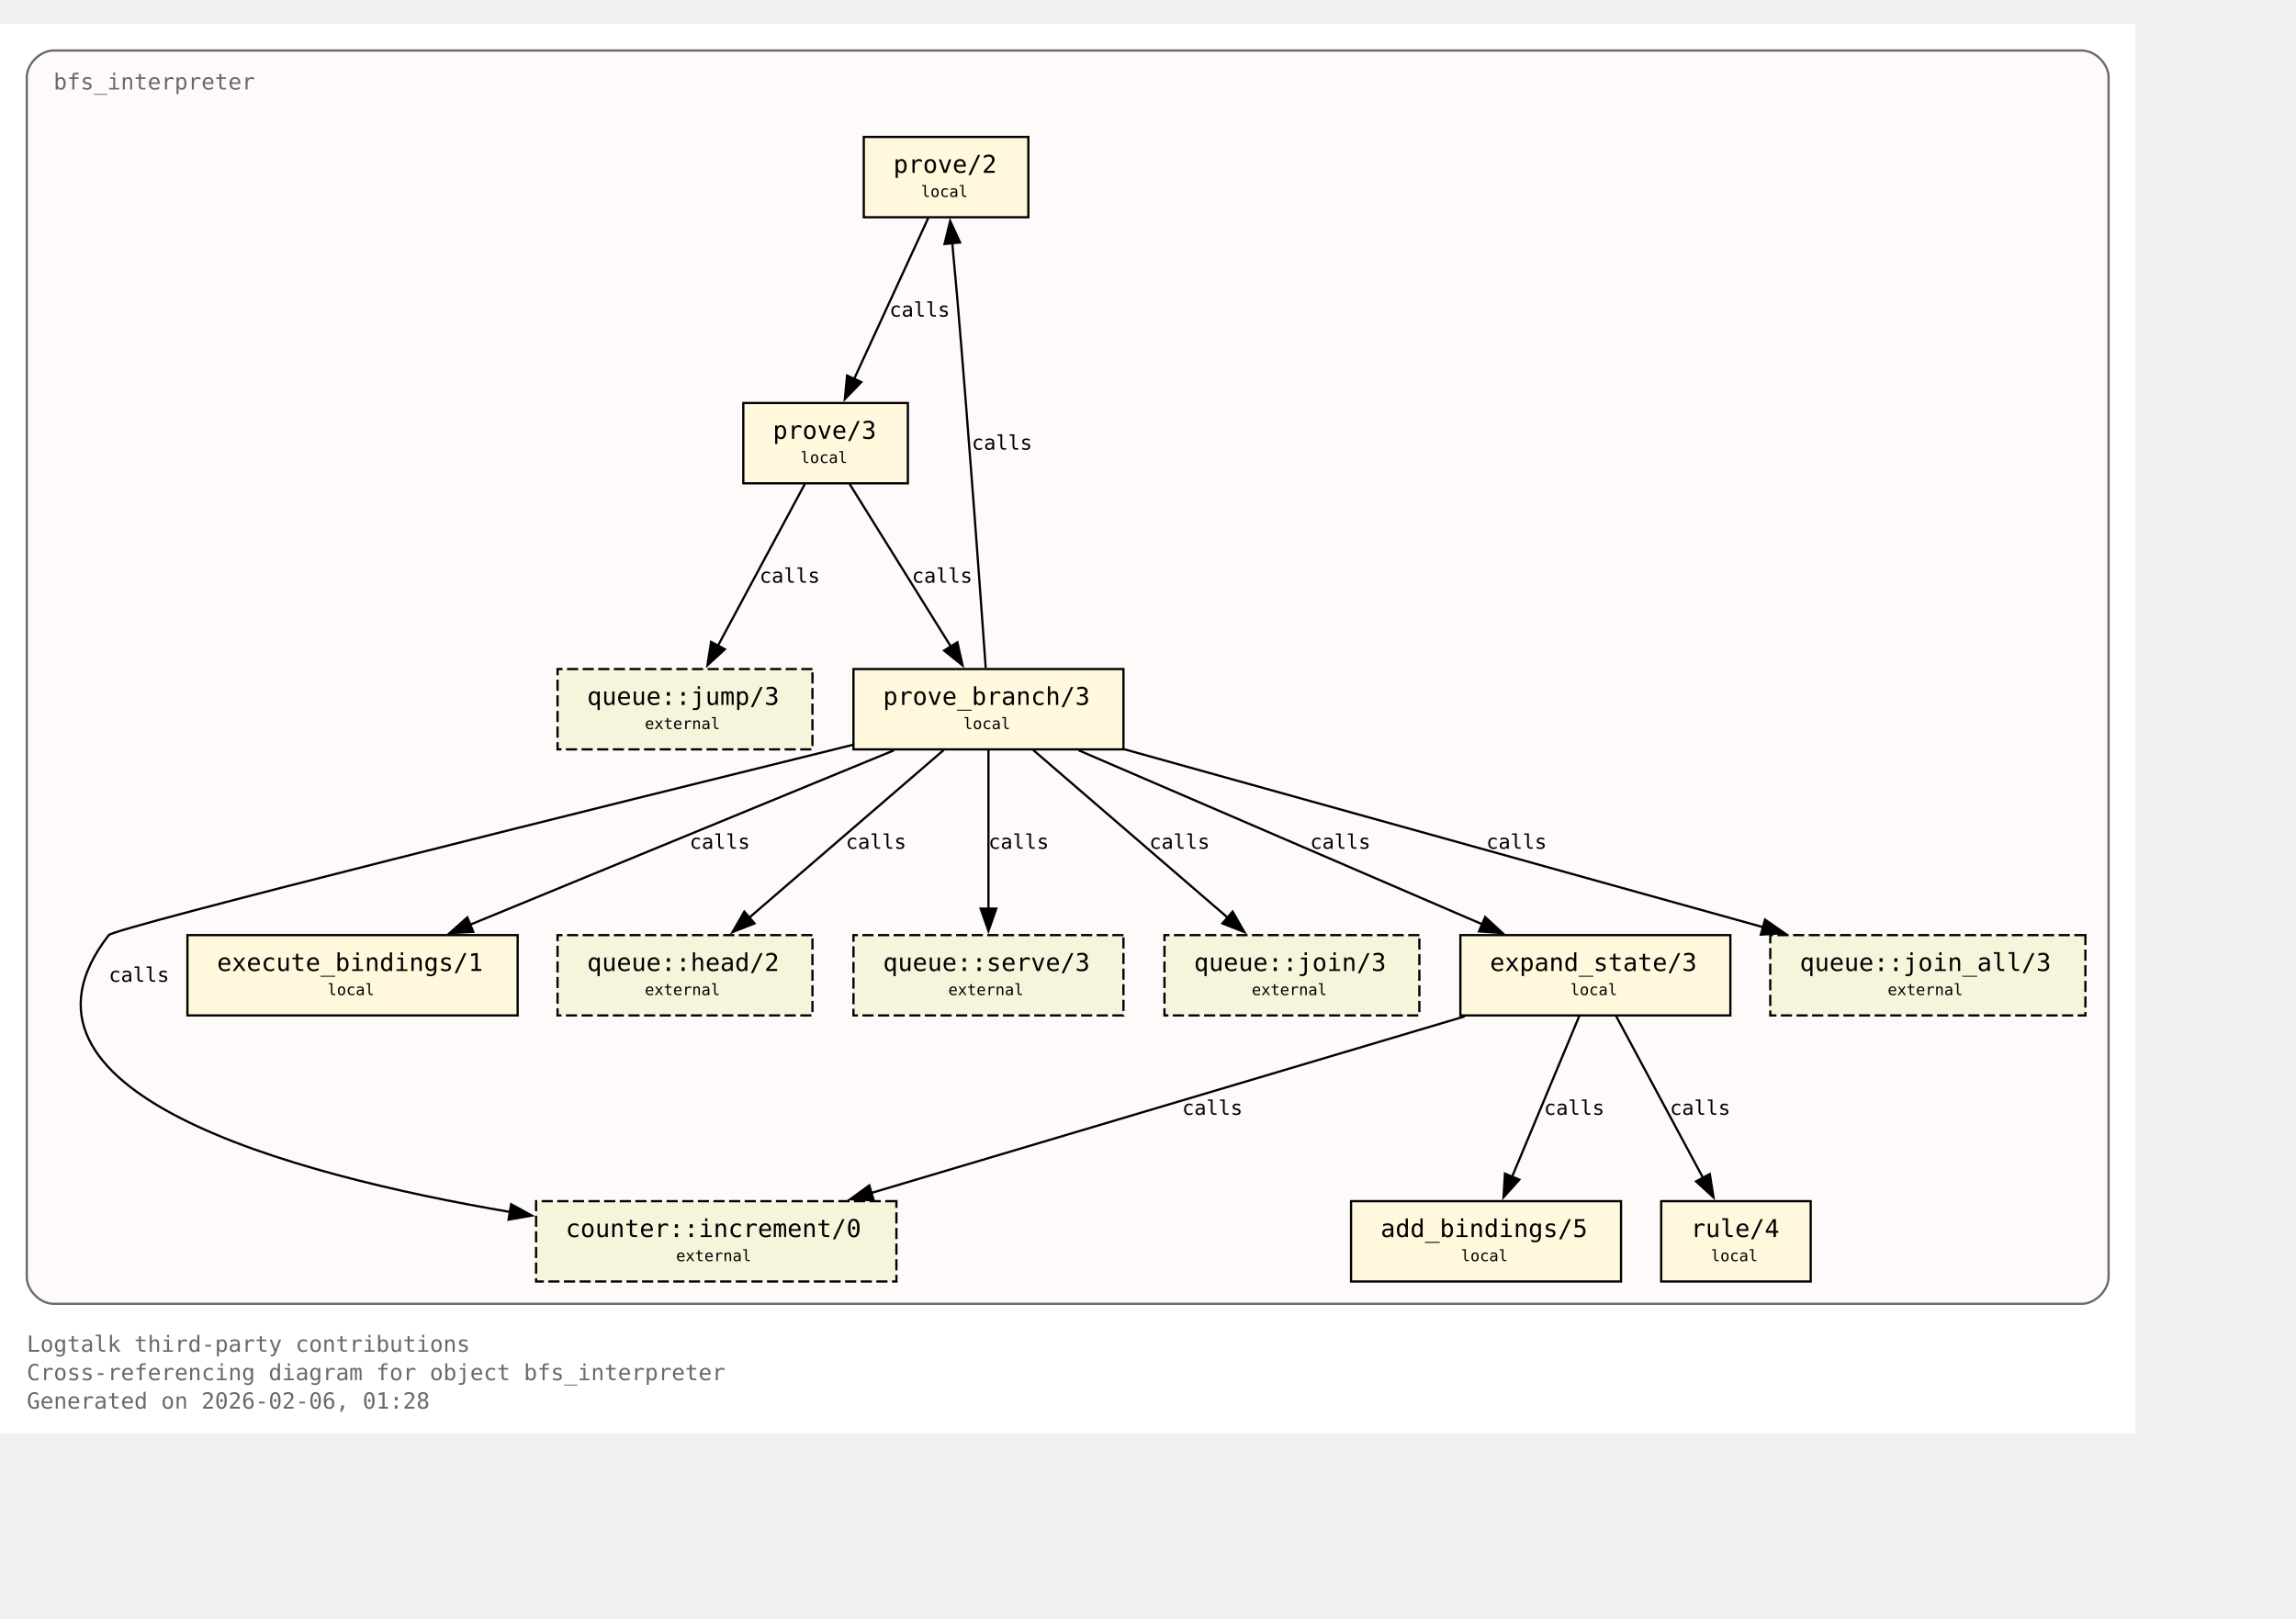
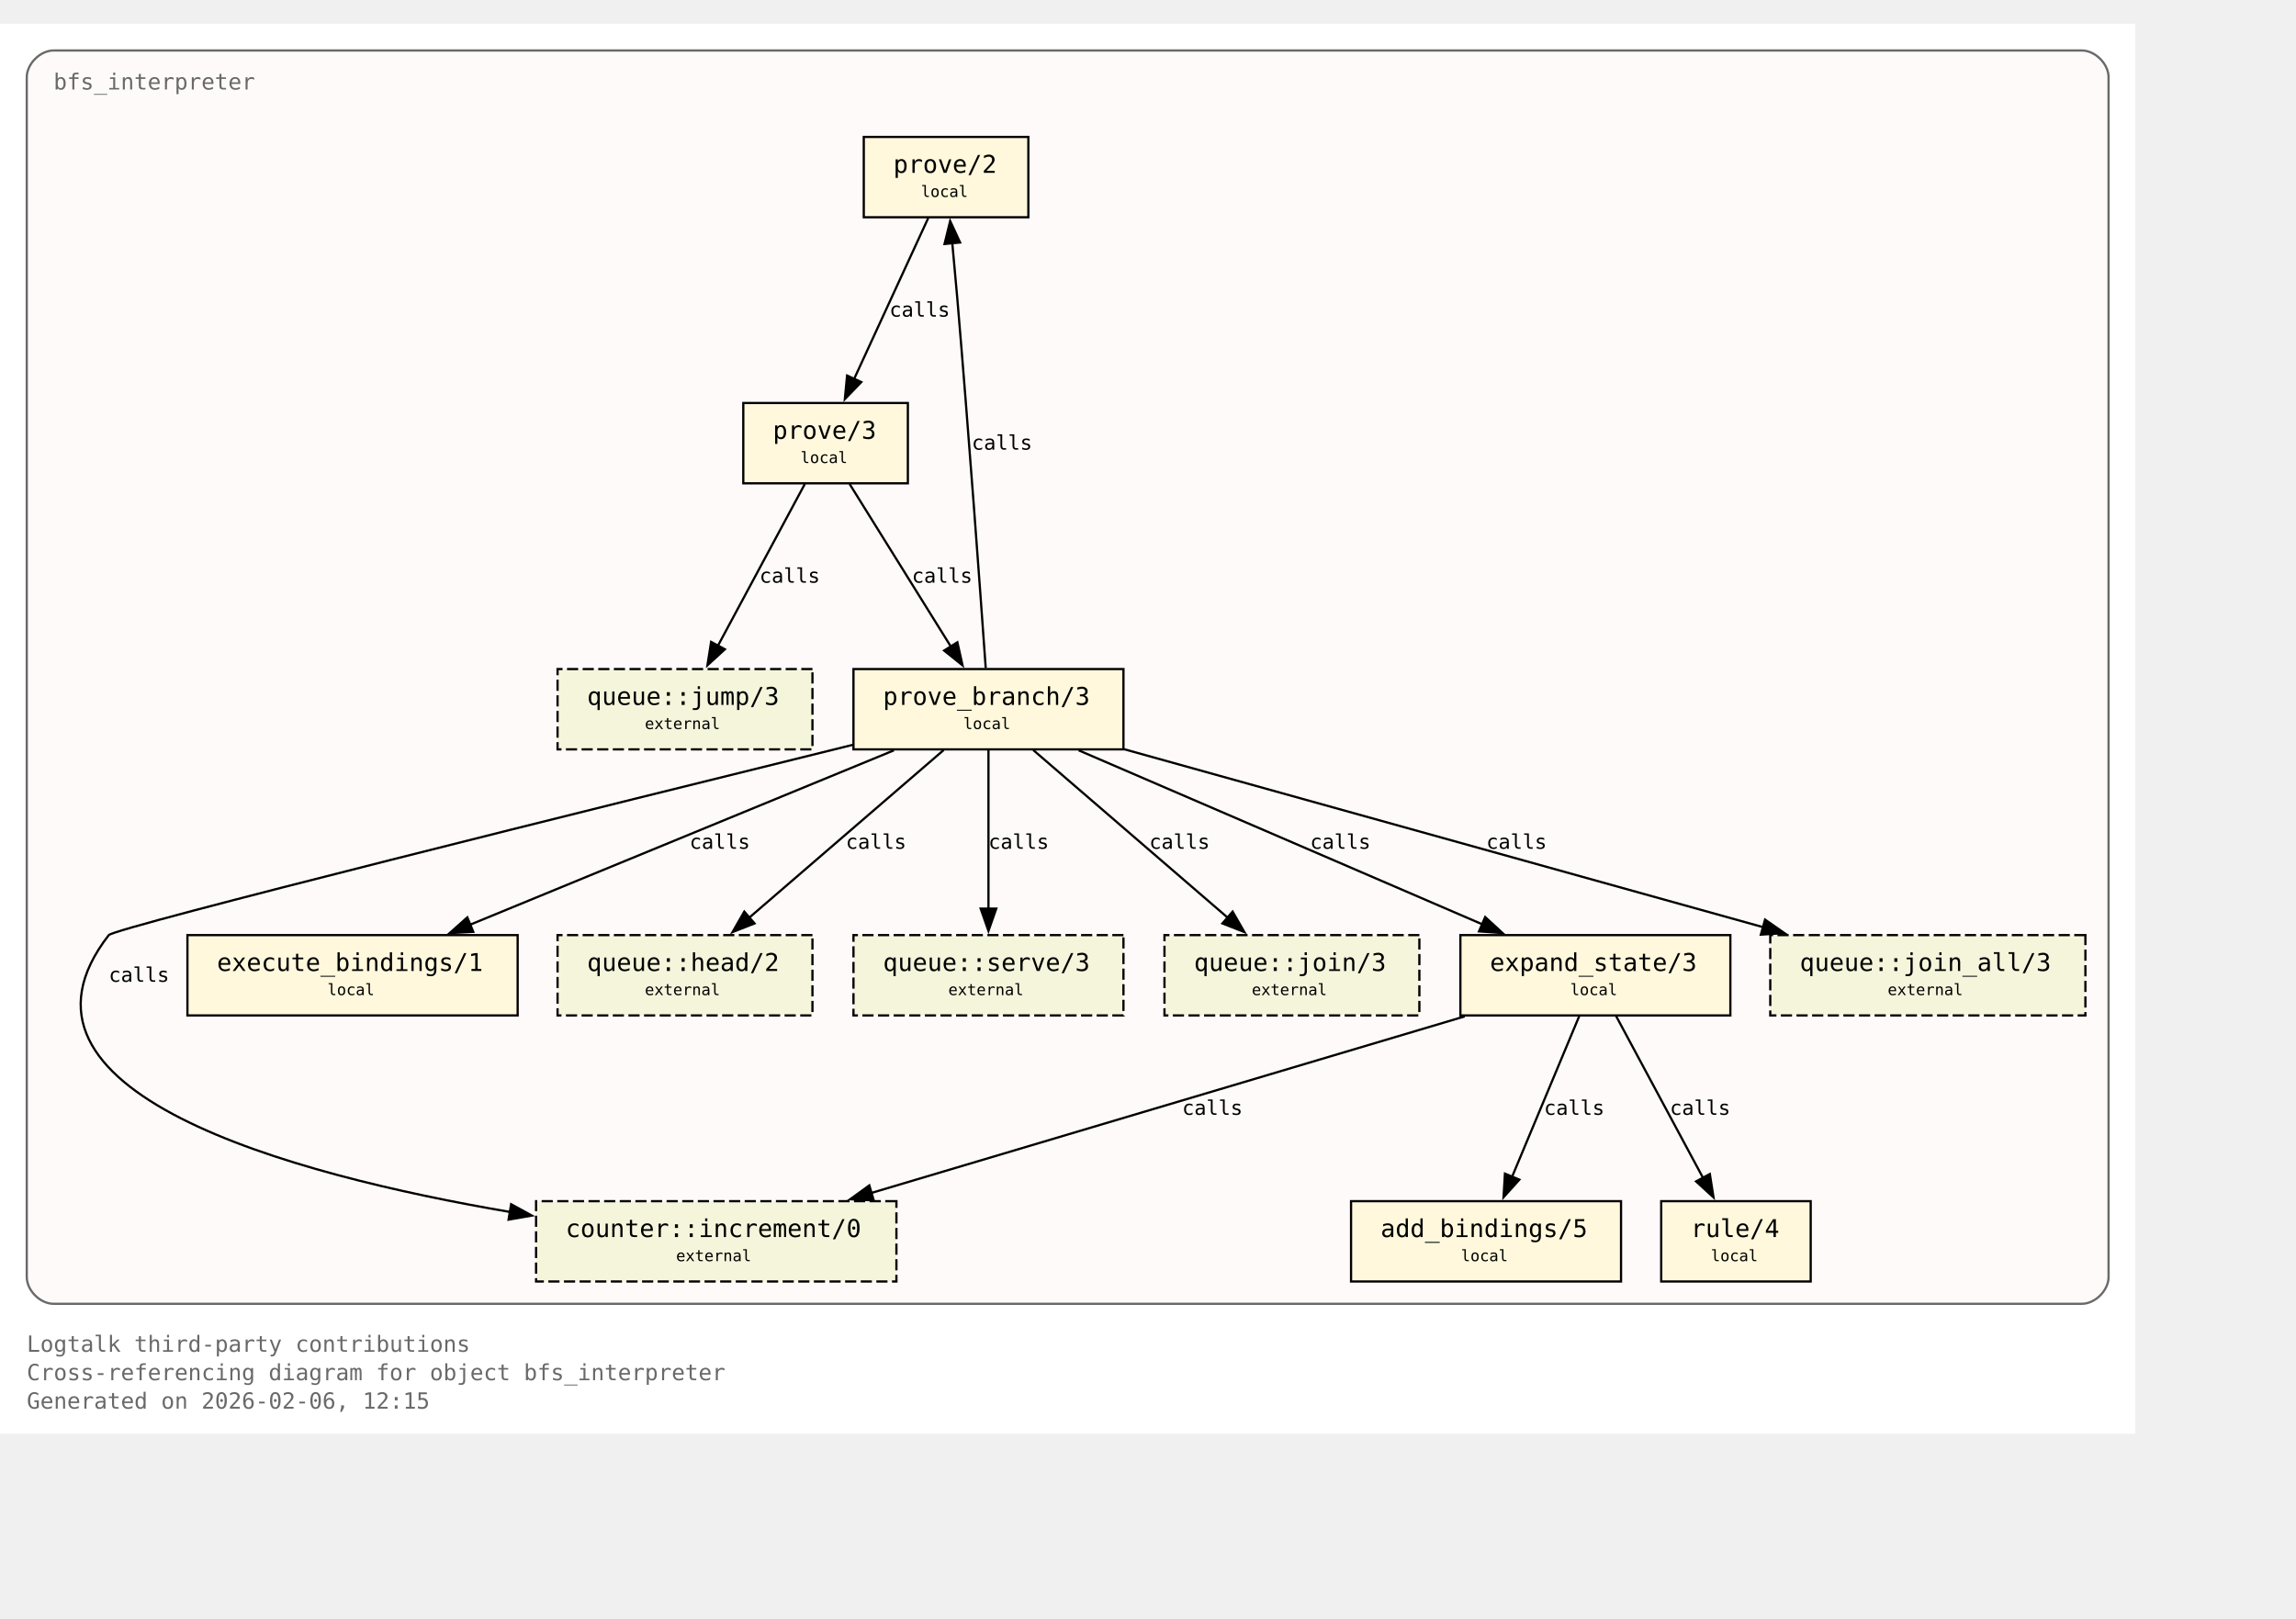
<svg xmlns="http://www.w3.org/2000/svg" xmlns:xlink="http://www.w3.org/1999/xlink" width="1101pt" height="776pt" viewBox="72.00 72.00 1029.00 704.00">
  <g id="graph0" class="graph" transform="scale(1 1) rotate(0) translate(76 700)">
    <polygon fill="white" stroke="none" points="-4,4 -4,-628 953,-628 953,4 -4,4" />
    <text xml:space="preserve" text-anchor="start" x="8" y="-32.75" font-family="Monospace" font-size="10.00" fill="dimgray">Logtalk third-party contributions</text>
    <text xml:space="preserve" text-anchor="start" x="8" y="-20" font-family="Monospace" font-size="10.00" fill="dimgray">Cross-referencing diagram for object bfs_interpreter</text>
-     <text xml:space="preserve" text-anchor="start" x="8" y="-7.25" font-family="Monospace" font-size="10.00" fill="dimgray">Generated on 2026-02-06, 01:28</text>
+     <text xml:space="preserve" text-anchor="start" x="8" y="-7.25" font-family="Monospace" font-size="10.00" fill="dimgray">Generated on 2026-02-06, 12:15</text>
    <g id="clust1" class="cluster">
      <g id="a_clust1">
        <a xlink:title="bfs_interpreter">
          <path fill="snow" stroke="dimgray" d="M20,-54.25C20,-54.25 929,-54.25 929,-54.25 935,-54.25 941,-60.25 941,-66.25 941,-66.25 941,-604 941,-604 941,-610 935,-616 929,-616 929,-616 20,-616 20,-616 14,-616 8,-610 8,-604 8,-604 8,-66.25 8,-66.25 8,-60.25 14,-54.25 20,-54.25" />
          <g id="a_clust1_0">
-             <a xlink:href="https://github.com/LogtalkDotOrg/logtalk3/tree/365e38aa825c7de28431a82a8eca52fa9ae690d1/contributions/verdi_neruda/bfs_interpreter.lgt#L35" xlink:title="https://github.com/LogtalkDotOrg/logtalk3/tree/365e38aa825c7de28431a82a8eca52fa9ae690d1/contributions/verdi_neruda/bfs_interpreter.lgt#L35">
+             <a xlink:href="https://github.com/LogtalkDotOrg/logtalk3/tree/99bf9b681daa58c94785b175224f414e1c8b0f04/contributions/verdi_neruda/bfs_interpreter.lgt#L35" xlink:title="https://github.com/LogtalkDotOrg/logtalk3/tree/99bf9b681daa58c94785b175224f414e1c8b0f04/contributions/verdi_neruda/bfs_interpreter.lgt#L35">
              <text xml:space="preserve" text-anchor="start" x="20" y="-598.5" font-family="Monospace" font-size="10.00" fill="dimgray">bfs_interpreter</text>
            </a>
          </g>
        </a>
      </g>
    </g>
    <g id="node1" class="node">
      <polygon fill="cornsilk" stroke="black" points="456.88,-577.25 383.12,-577.25 383.12,-541.25 456.88,-541.25 456.88,-577.25" />
      <text xml:space="preserve" text-anchor="start" x="391.12" y="-561.95" font-family="Monospace" font-size="9.00"> </text>
      <g id="a_node1_1">
-         <a xlink:href="https://github.com/LogtalkDotOrg/logtalk3/tree/365e38aa825c7de28431a82a8eca52fa9ae690d1/contributions/verdi_neruda/bfs_interpreter.lgt#L45" xlink:title="https://github.com/LogtalkDotOrg/logtalk3/tree/365e38aa825c7de28431a82a8eca52fa9ae690d1/contributions/verdi_neruda/bfs_interpreter.lgt#L45">
+         <a xlink:href="https://github.com/LogtalkDotOrg/logtalk3/tree/99bf9b681daa58c94785b175224f414e1c8b0f04/contributions/verdi_neruda/bfs_interpreter.lgt#L45" xlink:title="https://github.com/LogtalkDotOrg/logtalk3/tree/99bf9b681daa58c94785b175224f414e1c8b0f04/contributions/verdi_neruda/bfs_interpreter.lgt#L45">
          <text xml:space="preserve" text-anchor="start" x="396.38" y="-561.17" font-family="Monospace" font-size="11.00">prove/2</text>
        </a>
      </g>
      <text xml:space="preserve" text-anchor="start" x="443.62" y="-561.95" font-family="Monospace" font-size="9.00"> </text>
      <text xml:space="preserve" text-anchor="start" x="391.12" y="-549.58" font-family="Monospace" font-size="9.00"> </text>
      <text xml:space="preserve" text-anchor="start" x="408.75" y="-550.35" font-family="Monospace" font-size="7.00">local</text>
      <text xml:space="preserve" text-anchor="start" x="443.62" y="-549.58" font-family="Monospace" font-size="9.00"> </text>
    </g>
    <g id="node2" class="node">
      <polygon fill="cornsilk" stroke="black" points="402.88,-458 329.12,-458 329.12,-422 402.88,-422 402.88,-458" />
      <text xml:space="preserve" text-anchor="start" x="337.12" y="-442.7" font-family="Monospace" font-size="9.00"> </text>
      <g id="a_node2_2">
-         <a xlink:href="https://github.com/LogtalkDotOrg/logtalk3/tree/365e38aa825c7de28431a82a8eca52fa9ae690d1/contributions/verdi_neruda/bfs_interpreter.lgt#L48" xlink:title="https://github.com/LogtalkDotOrg/logtalk3/tree/365e38aa825c7de28431a82a8eca52fa9ae690d1/contributions/verdi_neruda/bfs_interpreter.lgt#L48">
+         <a xlink:href="https://github.com/LogtalkDotOrg/logtalk3/tree/99bf9b681daa58c94785b175224f414e1c8b0f04/contributions/verdi_neruda/bfs_interpreter.lgt#L48" xlink:title="https://github.com/LogtalkDotOrg/logtalk3/tree/99bf9b681daa58c94785b175224f414e1c8b0f04/contributions/verdi_neruda/bfs_interpreter.lgt#L48">
          <text xml:space="preserve" text-anchor="start" x="342.38" y="-441.93" font-family="Monospace" font-size="11.00">prove/3</text>
        </a>
      </g>
      <text xml:space="preserve" text-anchor="start" x="389.62" y="-442.7" font-family="Monospace" font-size="9.00"> </text>
      <text xml:space="preserve" text-anchor="start" x="337.12" y="-430.32" font-family="Monospace" font-size="9.00"> </text>
      <text xml:space="preserve" text-anchor="start" x="354.75" y="-431.1" font-family="Monospace" font-size="7.00">local</text>
      <text xml:space="preserve" text-anchor="start" x="389.62" y="-430.32" font-family="Monospace" font-size="9.00"> </text>
    </g>
    <g id="edge1" class="edge">
      <g id="a_edge1">
-         <a xlink:href="https://github.com/LogtalkDotOrg/logtalk3/tree/365e38aa825c7de28431a82a8eca52fa9ae690d1/contributions/verdi_neruda/bfs_interpreter.lgt#L45" xlink:title="calls">
+         <a xlink:href="https://github.com/LogtalkDotOrg/logtalk3/tree/99bf9b681daa58c94785b175224f414e1c8b0f04/contributions/verdi_neruda/bfs_interpreter.lgt#L45" xlink:title="calls">
          <path fill="none" stroke="black" d="M412.03,-540.95C403.26,-521.9 389.03,-491 378.71,-468.6" />
          <polygon fill="black" stroke="black" points="382,-467.37 374.63,-459.75 375.64,-470.29 382,-467.37" />
        </a>
      </g>
      <g id="a_edge1-label">
-         <a xlink:href="https://github.com/LogtalkDotOrg/logtalk3/tree/365e38aa825c7de28431a82a8eca52fa9ae690d1/contributions/verdi_neruda/bfs_interpreter.lgt#L45" xlink:title="https://github.com/LogtalkDotOrg/logtalk3/tree/365e38aa825c7de28431a82a8eca52fa9ae690d1/contributions/verdi_neruda/bfs_interpreter.lgt#L45">
+         <a xlink:href="https://github.com/LogtalkDotOrg/logtalk3/tree/99bf9b681daa58c94785b175224f414e1c8b0f04/contributions/verdi_neruda/bfs_interpreter.lgt#L45" xlink:title="https://github.com/LogtalkDotOrg/logtalk3/tree/99bf9b681daa58c94785b175224f414e1c8b0f04/contributions/verdi_neruda/bfs_interpreter.lgt#L45">
          <text xml:space="preserve" text-anchor="start" x="394.62" y="-496.7" font-family="Monospace" font-size="9.00">calls</text>
        </a>
      </g>
    </g>
    <g id="node3" class="node">
      <polygon fill="cornsilk" stroke="black" points="499.5,-338.75 378.5,-338.75 378.5,-302.75 499.5,-302.75 499.5,-338.75" />
      <text xml:space="preserve" text-anchor="start" x="386.5" y="-323.45" font-family="Monospace" font-size="9.00"> </text>
      <g id="a_node3_3">
-         <a xlink:href="https://github.com/LogtalkDotOrg/logtalk3/tree/365e38aa825c7de28431a82a8eca52fa9ae690d1/contributions/verdi_neruda/bfs_interpreter.lgt#L53" xlink:title="https://github.com/LogtalkDotOrg/logtalk3/tree/365e38aa825c7de28431a82a8eca52fa9ae690d1/contributions/verdi_neruda/bfs_interpreter.lgt#L53">
+         <a xlink:href="https://github.com/LogtalkDotOrg/logtalk3/tree/99bf9b681daa58c94785b175224f414e1c8b0f04/contributions/verdi_neruda/bfs_interpreter.lgt#L53" xlink:title="https://github.com/LogtalkDotOrg/logtalk3/tree/99bf9b681daa58c94785b175224f414e1c8b0f04/contributions/verdi_neruda/bfs_interpreter.lgt#L53">
          <text xml:space="preserve" text-anchor="start" x="391.75" y="-322.68" font-family="Monospace" font-size="11.00">prove_branch/3</text>
        </a>
      </g>
      <text xml:space="preserve" text-anchor="start" x="486.25" y="-323.45" font-family="Monospace" font-size="9.00"> </text>
      <text xml:space="preserve" text-anchor="start" x="386.5" y="-311.07" font-family="Monospace" font-size="9.00"> </text>
      <text xml:space="preserve" text-anchor="start" x="427.75" y="-311.85" font-family="Monospace" font-size="7.00">local</text>
      <text xml:space="preserve" text-anchor="start" x="486.25" y="-311.07" font-family="Monospace" font-size="9.00"> </text>
    </g>
    <g id="edge2" class="edge">
      <g id="a_edge2">
-         <a xlink:href="https://github.com/LogtalkDotOrg/logtalk3/tree/365e38aa825c7de28431a82a8eca52fa9ae690d1/contributions/verdi_neruda/bfs_interpreter.lgt#L48" xlink:title="calls">
+         <a xlink:href="https://github.com/LogtalkDotOrg/logtalk3/tree/99bf9b681daa58c94785b175224f414e1c8b0f04/contributions/verdi_neruda/bfs_interpreter.lgt#L48" xlink:title="calls">
          <path fill="none" stroke="black" d="M376.77,-421.7C388.74,-402.48 408.22,-371.19 422.2,-348.74" />
          <polygon fill="black" stroke="black" points="425.07,-350.75 427.38,-340.41 419.13,-347.05 425.07,-350.75" />
        </a>
      </g>
      <g id="a_edge2-label">
-         <a xlink:href="https://github.com/LogtalkDotOrg/logtalk3/tree/365e38aa825c7de28431a82a8eca52fa9ae690d1/contributions/verdi_neruda/bfs_interpreter.lgt#L48" xlink:title="https://github.com/LogtalkDotOrg/logtalk3/tree/365e38aa825c7de28431a82a8eca52fa9ae690d1/contributions/verdi_neruda/bfs_interpreter.lgt#L48">
+         <a xlink:href="https://github.com/LogtalkDotOrg/logtalk3/tree/99bf9b681daa58c94785b175224f414e1c8b0f04/contributions/verdi_neruda/bfs_interpreter.lgt#L48" xlink:title="https://github.com/LogtalkDotOrg/logtalk3/tree/99bf9b681daa58c94785b175224f414e1c8b0f04/contributions/verdi_neruda/bfs_interpreter.lgt#L48">
          <text xml:space="preserve" text-anchor="start" x="404.69" y="-377.45" font-family="Monospace" font-size="9.00">calls</text>
        </a>
      </g>
    </g>
    <g id="node8" class="node">
      <polygon fill="beige" stroke="black" stroke-dasharray="5,2" points="360.12,-338.75 245.88,-338.75 245.88,-302.75 360.12,-302.75 360.12,-338.75" />
      <text xml:space="preserve" text-anchor="start" x="253.88" y="-323.45" font-family="Monospace" font-size="9.00"> </text>
      <g id="a_node8_4">
        <a xlink:href="https://logtalk.org/library/queuep_0.html#jump-3" xlink:title="https://logtalk.org/library/queuep_0.html#jump-3">
          <text xml:space="preserve" text-anchor="start" x="259.12" y="-322.68" font-family="Monospace" font-size="11.00">queue::jump/3</text>
        </a>
      </g>
      <text xml:space="preserve" text-anchor="start" x="346.88" y="-323.45" font-family="Monospace" font-size="9.00"> </text>
      <text xml:space="preserve" text-anchor="start" x="253.88" y="-311.07" font-family="Monospace" font-size="9.00"> </text>
      <text xml:space="preserve" text-anchor="start" x="285" y="-311.85" font-family="Monospace" font-size="7.00">external</text>
      <text xml:space="preserve" text-anchor="start" x="346.88" y="-311.07" font-family="Monospace" font-size="9.00"> </text>
    </g>
    <g id="edge8" class="edge">
      <g id="a_edge8">
-         <a xlink:href="https://github.com/LogtalkDotOrg/logtalk3/tree/365e38aa825c7de28431a82a8eca52fa9ae690d1/contributions/verdi_neruda/bfs_interpreter.lgt#L48" xlink:title="calls">
+         <a xlink:href="https://github.com/LogtalkDotOrg/logtalk3/tree/99bf9b681daa58c94785b175224f414e1c8b0f04/contributions/verdi_neruda/bfs_interpreter.lgt#L48" xlink:title="calls">
          <path fill="none" stroke="black" d="M356.7,-421.7C346.42,-402.56 329.72,-371.47 317.67,-349.04" />
          <polygon fill="black" stroke="black" points="320.87,-347.61 313.05,-340.45 314.7,-350.92 320.87,-347.61" />
        </a>
      </g>
      <g id="a_edge8-label">
-         <a xlink:href="https://github.com/LogtalkDotOrg/logtalk3/tree/365e38aa825c7de28431a82a8eca52fa9ae690d1/contributions/verdi_neruda/bfs_interpreter.lgt#L48" xlink:title="https://github.com/LogtalkDotOrg/logtalk3/tree/365e38aa825c7de28431a82a8eca52fa9ae690d1/contributions/verdi_neruda/bfs_interpreter.lgt#L48">
+         <a xlink:href="https://github.com/LogtalkDotOrg/logtalk3/tree/99bf9b681daa58c94785b175224f414e1c8b0f04/contributions/verdi_neruda/bfs_interpreter.lgt#L48" xlink:title="https://github.com/LogtalkDotOrg/logtalk3/tree/99bf9b681daa58c94785b175224f414e1c8b0f04/contributions/verdi_neruda/bfs_interpreter.lgt#L48">
          <text xml:space="preserve" text-anchor="start" x="336.39" y="-377.45" font-family="Monospace" font-size="9.00">calls</text>
        </a>
      </g>
    </g>
    <g id="edge4" class="edge">
      <g id="a_edge4">
-         <a xlink:href="https://github.com/LogtalkDotOrg/logtalk3/tree/365e38aa825c7de28431a82a8eca52fa9ae690d1/contributions/verdi_neruda/bfs_interpreter.lgt#L57" xlink:title="calls">
+         <a xlink:href="https://github.com/LogtalkDotOrg/logtalk3/tree/99bf9b681daa58c94785b175224f414e1c8b0f04/contributions/verdi_neruda/bfs_interpreter.lgt#L57" xlink:title="calls">
          <path fill="none" stroke="black" d="M437.77,-339.22C435.45,-371.85 430.2,-444.29 425,-505.25 424.32,-513.2 423.53,-521.81 422.78,-529.74" />
          <polygon fill="black" stroke="black" points="419.31,-529.28 421.84,-539.56 426.28,-529.94 419.31,-529.28" />
        </a>
      </g>
      <g id="a_edge4-label">
-         <a xlink:href="https://github.com/LogtalkDotOrg/logtalk3/tree/365e38aa825c7de28431a82a8eca52fa9ae690d1/contributions/verdi_neruda/bfs_interpreter.lgt#L57" xlink:title="https://github.com/LogtalkDotOrg/logtalk3/tree/365e38aa825c7de28431a82a8eca52fa9ae690d1/contributions/verdi_neruda/bfs_interpreter.lgt#L57">
+         <a xlink:href="https://github.com/LogtalkDotOrg/logtalk3/tree/99bf9b681daa58c94785b175224f414e1c8b0f04/contributions/verdi_neruda/bfs_interpreter.lgt#L57" xlink:title="https://github.com/LogtalkDotOrg/logtalk3/tree/99bf9b681daa58c94785b175224f414e1c8b0f04/contributions/verdi_neruda/bfs_interpreter.lgt#L57">
          <text xml:space="preserve" text-anchor="start" x="431.51" y="-437.07" font-family="Monospace" font-size="9.00">calls</text>
        </a>
      </g>
    </g>
    <g id="node4" class="node">
      <polygon fill="cornsilk" stroke="black" points="771.5,-219.5 650.5,-219.5 650.5,-183.5 771.5,-183.5 771.5,-219.5" />
      <text xml:space="preserve" text-anchor="start" x="658.5" y="-204.2" font-family="Monospace" font-size="9.00"> </text>
      <g id="a_node4_5">
-         <a xlink:href="https://github.com/LogtalkDotOrg/logtalk3/tree/365e38aa825c7de28431a82a8eca52fa9ae690d1/contributions/verdi_neruda/bfs_interpreter.lgt#L75" xlink:title="https://github.com/LogtalkDotOrg/logtalk3/tree/365e38aa825c7de28431a82a8eca52fa9ae690d1/contributions/verdi_neruda/bfs_interpreter.lgt#L75">
+         <a xlink:href="https://github.com/LogtalkDotOrg/logtalk3/tree/99bf9b681daa58c94785b175224f414e1c8b0f04/contributions/verdi_neruda/bfs_interpreter.lgt#L75" xlink:title="https://github.com/LogtalkDotOrg/logtalk3/tree/99bf9b681daa58c94785b175224f414e1c8b0f04/contributions/verdi_neruda/bfs_interpreter.lgt#L75">
          <text xml:space="preserve" text-anchor="start" x="663.75" y="-203.43" font-family="Monospace" font-size="11.00">expand_state/3</text>
        </a>
      </g>
      <text xml:space="preserve" text-anchor="start" x="758.25" y="-204.2" font-family="Monospace" font-size="9.00"> </text>
      <text xml:space="preserve" text-anchor="start" x="658.5" y="-191.82" font-family="Monospace" font-size="9.00"> </text>
      <text xml:space="preserve" text-anchor="start" x="699.75" y="-192.6" font-family="Monospace" font-size="7.00">local</text>
      <text xml:space="preserve" text-anchor="start" x="758.25" y="-191.82" font-family="Monospace" font-size="9.00"> </text>
    </g>
    <g id="edge5" class="edge">
      <g id="a_edge5">
-         <a xlink:href="https://github.com/LogtalkDotOrg/logtalk3/tree/365e38aa825c7de28431a82a8eca52fa9ae690d1/contributions/verdi_neruda/bfs_interpreter.lgt#L57" xlink:title="calls">
+         <a xlink:href="https://github.com/LogtalkDotOrg/logtalk3/tree/99bf9b681daa58c94785b175224f414e1c8b0f04/contributions/verdi_neruda/bfs_interpreter.lgt#L57" xlink:title="calls">
          <path fill="none" stroke="black" d="M479.43,-302.32C527.61,-281.55 608.15,-246.84 660.41,-224.31" />
          <polygon fill="black" stroke="black" points="661.61,-227.6 669.4,-220.43 658.84,-221.17 661.61,-227.6" />
        </a>
      </g>
      <g id="a_edge5-label">
-         <a xlink:href="https://github.com/LogtalkDotOrg/logtalk3/tree/365e38aa825c7de28431a82a8eca52fa9ae690d1/contributions/verdi_neruda/bfs_interpreter.lgt#L57" xlink:title="https://github.com/LogtalkDotOrg/logtalk3/tree/365e38aa825c7de28431a82a8eca52fa9ae690d1/contributions/verdi_neruda/bfs_interpreter.lgt#L57">
+         <a xlink:href="https://github.com/LogtalkDotOrg/logtalk3/tree/99bf9b681daa58c94785b175224f414e1c8b0f04/contributions/verdi_neruda/bfs_interpreter.lgt#L57" xlink:title="https://github.com/LogtalkDotOrg/logtalk3/tree/99bf9b681daa58c94785b175224f414e1c8b0f04/contributions/verdi_neruda/bfs_interpreter.lgt#L57">
          <text xml:space="preserve" text-anchor="start" x="583.16" y="-258.2" font-family="Monospace" font-size="9.00">calls</text>
        </a>
      </g>
    </g>
    <g id="node6" class="node">
      <polygon fill="cornsilk" stroke="black" points="228,-219.5 80,-219.5 80,-183.5 228,-183.5 228,-219.5" />
      <text xml:space="preserve" text-anchor="start" x="88" y="-204.2" font-family="Monospace" font-size="9.00"> </text>
      <g id="a_node6_6">
-         <a xlink:href="https://github.com/LogtalkDotOrg/logtalk3/tree/365e38aa825c7de28431a82a8eca52fa9ae690d1/contributions/verdi_neruda/bfs_interpreter.lgt#L100" xlink:title="https://github.com/LogtalkDotOrg/logtalk3/tree/365e38aa825c7de28431a82a8eca52fa9ae690d1/contributions/verdi_neruda/bfs_interpreter.lgt#L100">
+         <a xlink:href="https://github.com/LogtalkDotOrg/logtalk3/tree/99bf9b681daa58c94785b175224f414e1c8b0f04/contributions/verdi_neruda/bfs_interpreter.lgt#L100" xlink:title="https://github.com/LogtalkDotOrg/logtalk3/tree/99bf9b681daa58c94785b175224f414e1c8b0f04/contributions/verdi_neruda/bfs_interpreter.lgt#L100">
          <text xml:space="preserve" text-anchor="start" x="93.25" y="-203.43" font-family="Monospace" font-size="11.00">execute_bindings/1</text>
        </a>
      </g>
      <text xml:space="preserve" text-anchor="start" x="214.75" y="-204.2" font-family="Monospace" font-size="9.00"> </text>
      <text xml:space="preserve" text-anchor="start" x="88" y="-191.82" font-family="Monospace" font-size="9.00"> </text>
      <text xml:space="preserve" text-anchor="start" x="142.75" y="-192.6" font-family="Monospace" font-size="7.00">local</text>
      <text xml:space="preserve" text-anchor="start" x="214.75" y="-191.82" font-family="Monospace" font-size="9.00"> </text>
    </g>
    <g id="edge3" class="edge">
      <g id="a_edge3">
-         <a xlink:href="https://github.com/LogtalkDotOrg/logtalk3/tree/365e38aa825c7de28431a82a8eca52fa9ae690d1/contributions/verdi_neruda/bfs_interpreter.lgt#L53" xlink:title="calls">
+         <a xlink:href="https://github.com/LogtalkDotOrg/logtalk3/tree/99bf9b681daa58c94785b175224f414e1c8b0f04/contributions/verdi_neruda/bfs_interpreter.lgt#L53" xlink:title="calls">
          <path fill="none" stroke="black" d="M396.64,-302.32C346.05,-281.51 261.41,-246.69 206.66,-224.16" />
          <polygon fill="black" stroke="black" points="208.11,-220.97 197.53,-220.41 205.44,-227.45 208.11,-220.97" />
        </a>
      </g>
      <g id="a_edge3-label">
-         <a xlink:href="https://github.com/LogtalkDotOrg/logtalk3/tree/365e38aa825c7de28431a82a8eca52fa9ae690d1/contributions/verdi_neruda/bfs_interpreter.lgt#L53" xlink:title="https://github.com/LogtalkDotOrg/logtalk3/tree/365e38aa825c7de28431a82a8eca52fa9ae690d1/contributions/verdi_neruda/bfs_interpreter.lgt#L53">
+         <a xlink:href="https://github.com/LogtalkDotOrg/logtalk3/tree/99bf9b681daa58c94785b175224f414e1c8b0f04/contributions/verdi_neruda/bfs_interpreter.lgt#L53" xlink:title="https://github.com/LogtalkDotOrg/logtalk3/tree/99bf9b681daa58c94785b175224f414e1c8b0f04/contributions/verdi_neruda/bfs_interpreter.lgt#L53">
          <text xml:space="preserve" text-anchor="start" x="305.05" y="-258.2" font-family="Monospace" font-size="9.00">calls</text>
        </a>
      </g>
    </g>
    <g id="node9" class="node">
      <polygon fill="beige" stroke="black" stroke-dasharray="5,2" points="360.12,-219.5 245.88,-219.5 245.88,-183.5 360.12,-183.5 360.12,-219.5" />
      <text xml:space="preserve" text-anchor="start" x="253.88" y="-204.2" font-family="Monospace" font-size="9.00"> </text>
      <g id="a_node9_7">
        <a xlink:href="https://logtalk.org/library/queuep_0.html#head-2" xlink:title="https://logtalk.org/library/queuep_0.html#head-2">
          <text xml:space="preserve" text-anchor="start" x="259.12" y="-203.43" font-family="Monospace" font-size="11.00">queue::head/2</text>
        </a>
      </g>
      <text xml:space="preserve" text-anchor="start" x="346.88" y="-204.2" font-family="Monospace" font-size="9.00"> </text>
      <text xml:space="preserve" text-anchor="start" x="253.88" y="-191.82" font-family="Monospace" font-size="9.00"> </text>
      <text xml:space="preserve" text-anchor="start" x="285" y="-192.6" font-family="Monospace" font-size="7.00">external</text>
      <text xml:space="preserve" text-anchor="start" x="346.88" y="-191.82" font-family="Monospace" font-size="9.00"> </text>
    </g>
    <g id="edge9" class="edge">
      <g id="a_edge9">
-         <a xlink:href="https://github.com/LogtalkDotOrg/logtalk3/tree/365e38aa825c7de28431a82a8eca52fa9ae690d1/contributions/verdi_neruda/bfs_interpreter.lgt#L53" xlink:title="calls">
+         <a xlink:href="https://github.com/LogtalkDotOrg/logtalk3/tree/99bf9b681daa58c94785b175224f414e1c8b0f04/contributions/verdi_neruda/bfs_interpreter.lgt#L53" xlink:title="calls">
          <path fill="none" stroke="black" d="M418.93,-302.45C395.83,-282.53 357.71,-249.67 331.53,-227.1" />
          <polygon fill="black" stroke="black" points="334.16,-224.74 324.3,-220.86 329.58,-230.04 334.16,-224.74" />
        </a>
      </g>
      <g id="a_edge9-label">
-         <a xlink:href="https://github.com/LogtalkDotOrg/logtalk3/tree/365e38aa825c7de28431a82a8eca52fa9ae690d1/contributions/verdi_neruda/bfs_interpreter.lgt#L53" xlink:title="https://github.com/LogtalkDotOrg/logtalk3/tree/365e38aa825c7de28431a82a8eca52fa9ae690d1/contributions/verdi_neruda/bfs_interpreter.lgt#L53">
+         <a xlink:href="https://github.com/LogtalkDotOrg/logtalk3/tree/99bf9b681daa58c94785b175224f414e1c8b0f04/contributions/verdi_neruda/bfs_interpreter.lgt#L53" xlink:title="https://github.com/LogtalkDotOrg/logtalk3/tree/99bf9b681daa58c94785b175224f414e1c8b0f04/contributions/verdi_neruda/bfs_interpreter.lgt#L53">
          <text xml:space="preserve" text-anchor="start" x="375.08" y="-258.2" font-family="Monospace" font-size="9.00">calls</text>
        </a>
      </g>
    </g>
    <g id="node10" class="node">
      <polygon fill="beige" stroke="black" stroke-dasharray="5,2" points="499.5,-219.5 378.5,-219.5 378.5,-183.5 499.5,-183.5 499.5,-219.5" />
      <text xml:space="preserve" text-anchor="start" x="386.5" y="-204.2" font-family="Monospace" font-size="9.00"> </text>
      <g id="a_node10_8">
        <a xlink:href="https://logtalk.org/library/queuep_0.html#serve-3" xlink:title="https://logtalk.org/library/queuep_0.html#serve-3">
          <text xml:space="preserve" text-anchor="start" x="391.75" y="-203.43" font-family="Monospace" font-size="11.00">queue::serve/3</text>
        </a>
      </g>
      <text xml:space="preserve" text-anchor="start" x="486.25" y="-204.2" font-family="Monospace" font-size="9.00"> </text>
      <text xml:space="preserve" text-anchor="start" x="386.5" y="-191.82" font-family="Monospace" font-size="9.00"> </text>
      <text xml:space="preserve" text-anchor="start" x="421" y="-192.6" font-family="Monospace" font-size="7.00">external</text>
      <text xml:space="preserve" text-anchor="start" x="486.25" y="-191.82" font-family="Monospace" font-size="9.00"> </text>
    </g>
    <g id="edge10" class="edge">
      <g id="a_edge10">
-         <a xlink:href="https://github.com/LogtalkDotOrg/logtalk3/tree/365e38aa825c7de28431a82a8eca52fa9ae690d1/contributions/verdi_neruda/bfs_interpreter.lgt#L57" xlink:title="calls">
+         <a xlink:href="https://github.com/LogtalkDotOrg/logtalk3/tree/99bf9b681daa58c94785b175224f414e1c8b0f04/contributions/verdi_neruda/bfs_interpreter.lgt#L57" xlink:title="calls">
          <path fill="none" stroke="black" d="M439,-302.45C439,-283.75 439,-253.62 439,-231.33" />
          <polygon fill="black" stroke="black" points="442.5,-231.39 439,-221.39 435.5,-231.39 442.5,-231.39" />
        </a>
      </g>
      <g id="a_edge10-label">
-         <a xlink:href="https://github.com/LogtalkDotOrg/logtalk3/tree/365e38aa825c7de28431a82a8eca52fa9ae690d1/contributions/verdi_neruda/bfs_interpreter.lgt#L57" xlink:title="https://github.com/LogtalkDotOrg/logtalk3/tree/365e38aa825c7de28431a82a8eca52fa9ae690d1/contributions/verdi_neruda/bfs_interpreter.lgt#L57">
+         <a xlink:href="https://github.com/LogtalkDotOrg/logtalk3/tree/99bf9b681daa58c94785b175224f414e1c8b0f04/contributions/verdi_neruda/bfs_interpreter.lgt#L57" xlink:title="https://github.com/LogtalkDotOrg/logtalk3/tree/99bf9b681daa58c94785b175224f414e1c8b0f04/contributions/verdi_neruda/bfs_interpreter.lgt#L57">
          <text xml:space="preserve" text-anchor="start" x="439" y="-258.2" font-family="Monospace" font-size="9.00">calls</text>
        </a>
      </g>
    </g>
    <g id="node11" class="node">
      <polygon fill="beige" stroke="black" stroke-dasharray="5,2" points="632.12,-219.5 517.88,-219.5 517.88,-183.5 632.12,-183.5 632.12,-219.5" />
      <text xml:space="preserve" text-anchor="start" x="525.88" y="-204.2" font-family="Monospace" font-size="9.00"> </text>
      <g id="a_node11_9">
        <a xlink:href="https://logtalk.org/library/queuep_0.html#join-3" xlink:title="https://logtalk.org/library/queuep_0.html#join-3">
          <text xml:space="preserve" text-anchor="start" x="531.12" y="-203.43" font-family="Monospace" font-size="11.00">queue::join/3</text>
        </a>
      </g>
      <text xml:space="preserve" text-anchor="start" x="618.88" y="-204.2" font-family="Monospace" font-size="9.00"> </text>
      <text xml:space="preserve" text-anchor="start" x="525.88" y="-191.82" font-family="Monospace" font-size="9.00"> </text>
      <text xml:space="preserve" text-anchor="start" x="557" y="-192.6" font-family="Monospace" font-size="7.00">external</text>
      <text xml:space="preserve" text-anchor="start" x="618.88" y="-191.82" font-family="Monospace" font-size="9.00"> </text>
    </g>
    <g id="edge11" class="edge">
      <g id="a_edge11">
-         <a xlink:href="https://github.com/LogtalkDotOrg/logtalk3/tree/365e38aa825c7de28431a82a8eca52fa9ae690d1/contributions/verdi_neruda/bfs_interpreter.lgt#L57" xlink:title="calls">
+         <a xlink:href="https://github.com/LogtalkDotOrg/logtalk3/tree/99bf9b681daa58c94785b175224f414e1c8b0f04/contributions/verdi_neruda/bfs_interpreter.lgt#L57" xlink:title="calls">
          <path fill="none" stroke="black" d="M459.07,-302.45C482.17,-282.53 520.29,-249.67 546.47,-227.1" />
          <polygon fill="black" stroke="black" points="548.42,-230.04 553.7,-220.86 543.84,-224.74 548.42,-230.04" />
        </a>
      </g>
      <g id="a_edge11-label">
-         <a xlink:href="https://github.com/LogtalkDotOrg/logtalk3/tree/365e38aa825c7de28431a82a8eca52fa9ae690d1/contributions/verdi_neruda/bfs_interpreter.lgt#L57" xlink:title="https://github.com/LogtalkDotOrg/logtalk3/tree/365e38aa825c7de28431a82a8eca52fa9ae690d1/contributions/verdi_neruda/bfs_interpreter.lgt#L57">
+         <a xlink:href="https://github.com/LogtalkDotOrg/logtalk3/tree/99bf9b681daa58c94785b175224f414e1c8b0f04/contributions/verdi_neruda/bfs_interpreter.lgt#L57" xlink:title="https://github.com/LogtalkDotOrg/logtalk3/tree/99bf9b681daa58c94785b175224f414e1c8b0f04/contributions/verdi_neruda/bfs_interpreter.lgt#L57">
          <text xml:space="preserve" text-anchor="start" x="511.08" y="-258.2" font-family="Monospace" font-size="9.00">calls</text>
        </a>
      </g>
    </g>
    <g id="node12" class="node">
      <polygon fill="beige" stroke="black" stroke-dasharray="5,2" points="397.75,-100.25 236.25,-100.25 236.25,-64.25 397.75,-64.25 397.75,-100.25" />
      <text xml:space="preserve" text-anchor="start" x="244.25" y="-84.95" font-family="Monospace" font-size="9.00"> </text>
      <g id="a_node12_10">
        <a xlink:href="https://logtalk.org/library/counter_0.html#increment-0" xlink:title="https://logtalk.org/library/counter_0.html#increment-0">
          <text xml:space="preserve" text-anchor="start" x="249.5" y="-84.17" font-family="Monospace" font-size="11.00">counter::increment/0</text>
        </a>
      </g>
      <text xml:space="preserve" text-anchor="start" x="384.5" y="-84.95" font-family="Monospace" font-size="9.00"> </text>
      <text xml:space="preserve" text-anchor="start" x="244.25" y="-72.58" font-family="Monospace" font-size="9.00"> </text>
      <text xml:space="preserve" text-anchor="start" x="299" y="-73.35" font-family="Monospace" font-size="7.00">external</text>
      <text xml:space="preserve" text-anchor="start" x="384.5" y="-72.58" font-family="Monospace" font-size="9.00"> </text>
    </g>
    <g id="edge12" class="edge">
      <g id="a_edge12">
-         <a xlink:href="https://github.com/LogtalkDotOrg/logtalk3/tree/365e38aa825c7de28431a82a8eca52fa9ae690d1/contributions/verdi_neruda/bfs_interpreter.lgt#L57" xlink:title="calls">
+         <a xlink:href="https://github.com/LogtalkDotOrg/logtalk3/tree/99bf9b681daa58c94785b175224f414e1c8b0f04/contributions/verdi_neruda/bfs_interpreter.lgt#L57" xlink:title="calls">
          <path fill="none" stroke="black" d="M378.32,-304.82C268.39,-277.71 47.35,-222.85 44.75,-219.5 -10,-149.09 125.72,-112.3 224.6,-95.41" />
          <polygon fill="black" stroke="black" points="225.07,-98.88 234.36,-93.79 223.92,-91.97 225.07,-98.88" />
        </a>
      </g>
      <g id="a_edge12-label">
-         <a xlink:href="https://github.com/LogtalkDotOrg/logtalk3/tree/365e38aa825c7de28431a82a8eca52fa9ae690d1/contributions/verdi_neruda/bfs_interpreter.lgt#L57" xlink:title="https://github.com/LogtalkDotOrg/logtalk3/tree/365e38aa825c7de28431a82a8eca52fa9ae690d1/contributions/verdi_neruda/bfs_interpreter.lgt#L57">
+         <a xlink:href="https://github.com/LogtalkDotOrg/logtalk3/tree/99bf9b681daa58c94785b175224f414e1c8b0f04/contributions/verdi_neruda/bfs_interpreter.lgt#L57" xlink:title="https://github.com/LogtalkDotOrg/logtalk3/tree/99bf9b681daa58c94785b175224f414e1c8b0f04/contributions/verdi_neruda/bfs_interpreter.lgt#L57">
          <text xml:space="preserve" text-anchor="start" x="44.75" y="-198.57" font-family="Monospace" font-size="9.00">calls</text>
        </a>
      </g>
    </g>
    <g id="node13" class="node">
      <polygon fill="beige" stroke="black" stroke-dasharray="5,2" points="930.62,-219.5 789.38,-219.5 789.38,-183.5 930.62,-183.5 930.62,-219.5" />
      <text xml:space="preserve" text-anchor="start" x="797.38" y="-204.2" font-family="Monospace" font-size="9.00"> </text>
      <g id="a_node13_11">
        <a xlink:href="https://logtalk.org/library/queuep_0.html#join-all-3" xlink:title="https://logtalk.org/library/queuep_0.html#join-all-3">
          <text xml:space="preserve" text-anchor="start" x="802.62" y="-203.43" font-family="Monospace" font-size="11.00">queue::join_all/3</text>
        </a>
      </g>
      <text xml:space="preserve" text-anchor="start" x="917.38" y="-204.2" font-family="Monospace" font-size="9.00"> </text>
      <text xml:space="preserve" text-anchor="start" x="797.38" y="-191.82" font-family="Monospace" font-size="9.00"> </text>
      <text xml:space="preserve" text-anchor="start" x="842" y="-192.6" font-family="Monospace" font-size="7.00">external</text>
      <text xml:space="preserve" text-anchor="start" x="917.38" y="-191.82" font-family="Monospace" font-size="9.00"> </text>
    </g>
    <g id="edge13" class="edge">
      <g id="a_edge13">
-         <a xlink:href="https://github.com/LogtalkDotOrg/logtalk3/tree/365e38aa825c7de28431a82a8eca52fa9ae690d1/contributions/verdi_neruda/bfs_interpreter.lgt#L57" xlink:title="calls">
+         <a xlink:href="https://github.com/LogtalkDotOrg/logtalk3/tree/99bf9b681daa58c94785b175224f414e1c8b0f04/contributions/verdi_neruda/bfs_interpreter.lgt#L57" xlink:title="calls">
          <path fill="none" stroke="black" d="M499.77,-302.83C575.61,-281.7 705.21,-245.61 786.54,-222.96" />
          <polygon fill="black" stroke="black" points="787.04,-226.45 795.73,-220.4 785.16,-219.71 787.04,-226.45" />
        </a>
      </g>
      <g id="a_edge13-label">
-         <a xlink:href="https://github.com/LogtalkDotOrg/logtalk3/tree/365e38aa825c7de28431a82a8eca52fa9ae690d1/contributions/verdi_neruda/bfs_interpreter.lgt#L57" xlink:title="https://github.com/LogtalkDotOrg/logtalk3/tree/365e38aa825c7de28431a82a8eca52fa9ae690d1/contributions/verdi_neruda/bfs_interpreter.lgt#L57">
+         <a xlink:href="https://github.com/LogtalkDotOrg/logtalk3/tree/99bf9b681daa58c94785b175224f414e1c8b0f04/contributions/verdi_neruda/bfs_interpreter.lgt#L57" xlink:title="https://github.com/LogtalkDotOrg/logtalk3/tree/99bf9b681daa58c94785b175224f414e1c8b0f04/contributions/verdi_neruda/bfs_interpreter.lgt#L57">
          <text xml:space="preserve" text-anchor="start" x="662.12" y="-258.2" font-family="Monospace" font-size="9.00">calls</text>
        </a>
      </g>
    </g>
    <g id="node5" class="node">
      <polygon fill="cornsilk" stroke="black" points="722.5,-100.25 601.5,-100.25 601.5,-64.25 722.5,-64.25 722.5,-100.25" />
      <text xml:space="preserve" text-anchor="start" x="609.5" y="-84.95" font-family="Monospace" font-size="9.00"> </text>
      <g id="a_node5_12">
-         <a xlink:href="https://github.com/LogtalkDotOrg/logtalk3/tree/365e38aa825c7de28431a82a8eca52fa9ae690d1/contributions/verdi_neruda/bfs_interpreter.lgt#L94" xlink:title="https://github.com/LogtalkDotOrg/logtalk3/tree/365e38aa825c7de28431a82a8eca52fa9ae690d1/contributions/verdi_neruda/bfs_interpreter.lgt#L94">
+         <a xlink:href="https://github.com/LogtalkDotOrg/logtalk3/tree/99bf9b681daa58c94785b175224f414e1c8b0f04/contributions/verdi_neruda/bfs_interpreter.lgt#L94" xlink:title="https://github.com/LogtalkDotOrg/logtalk3/tree/99bf9b681daa58c94785b175224f414e1c8b0f04/contributions/verdi_neruda/bfs_interpreter.lgt#L94">
          <text xml:space="preserve" text-anchor="start" x="614.75" y="-84.17" font-family="Monospace" font-size="11.00">add_bindings/5</text>
        </a>
      </g>
      <text xml:space="preserve" text-anchor="start" x="709.25" y="-84.95" font-family="Monospace" font-size="9.00"> </text>
      <text xml:space="preserve" text-anchor="start" x="609.5" y="-72.58" font-family="Monospace" font-size="9.00"> </text>
      <text xml:space="preserve" text-anchor="start" x="650.75" y="-73.35" font-family="Monospace" font-size="7.00">local</text>
      <text xml:space="preserve" text-anchor="start" x="709.25" y="-72.58" font-family="Monospace" font-size="9.00"> </text>
    </g>
    <g id="edge7" class="edge">
      <g id="a_edge7">
-         <a xlink:href="https://github.com/LogtalkDotOrg/logtalk3/tree/365e38aa825c7de28431a82a8eca52fa9ae690d1/contributions/verdi_neruda/bfs_interpreter.lgt#L76" xlink:title="calls">
+         <a xlink:href="https://github.com/LogtalkDotOrg/logtalk3/tree/99bf9b681daa58c94785b175224f414e1c8b0f04/contributions/verdi_neruda/bfs_interpreter.lgt#L76" xlink:title="calls">
          <path fill="none" stroke="black" d="M703.77,-183.2C695.84,-164.24 683.01,-133.53 673.66,-111.15" />
          <polygon fill="black" stroke="black" points="676.93,-109.9 669.84,-102.02 670.47,-112.59 676.93,-109.9" />
        </a>
      </g>
      <g id="a_edge7-label">
-         <a xlink:href="https://github.com/LogtalkDotOrg/logtalk3/tree/365e38aa825c7de28431a82a8eca52fa9ae690d1/contributions/verdi_neruda/bfs_interpreter.lgt#L76" xlink:title="https://github.com/LogtalkDotOrg/logtalk3/tree/365e38aa825c7de28431a82a8eca52fa9ae690d1/contributions/verdi_neruda/bfs_interpreter.lgt#L76">
+         <a xlink:href="https://github.com/LogtalkDotOrg/logtalk3/tree/99bf9b681daa58c94785b175224f414e1c8b0f04/contributions/verdi_neruda/bfs_interpreter.lgt#L76" xlink:title="https://github.com/LogtalkDotOrg/logtalk3/tree/99bf9b681daa58c94785b175224f414e1c8b0f04/contributions/verdi_neruda/bfs_interpreter.lgt#L76">
          <text xml:space="preserve" text-anchor="start" x="687.97" y="-138.95" font-family="Monospace" font-size="9.00">calls</text>
        </a>
      </g>
    </g>
    <g id="node7" class="node">
      <polygon fill="cornsilk" stroke="black" points="807.5,-100.25 740.5,-100.25 740.5,-64.25 807.5,-64.25 807.5,-100.25" />
      <text xml:space="preserve" text-anchor="start" x="748.5" y="-84.95" font-family="Monospace" font-size="9.00"> </text>
      <g id="a_node7_13">
-         <a xlink:href="https://github.com/LogtalkDotOrg/logtalk3/tree/365e38aa825c7de28431a82a8eca52fa9ae690d1/contributions/verdi_neruda/bfs_interpreter.lgt#L105" xlink:title="https://github.com/LogtalkDotOrg/logtalk3/tree/365e38aa825c7de28431a82a8eca52fa9ae690d1/contributions/verdi_neruda/bfs_interpreter.lgt#L105">
+         <a xlink:href="https://github.com/LogtalkDotOrg/logtalk3/tree/99bf9b681daa58c94785b175224f414e1c8b0f04/contributions/verdi_neruda/bfs_interpreter.lgt#L105" xlink:title="https://github.com/LogtalkDotOrg/logtalk3/tree/99bf9b681daa58c94785b175224f414e1c8b0f04/contributions/verdi_neruda/bfs_interpreter.lgt#L105">
          <text xml:space="preserve" text-anchor="start" x="753.75" y="-84.17" font-family="Monospace" font-size="11.00">rule/4</text>
        </a>
      </g>
      <text xml:space="preserve" text-anchor="start" x="794.25" y="-84.95" font-family="Monospace" font-size="9.00"> </text>
      <text xml:space="preserve" text-anchor="start" x="748.5" y="-72.58" font-family="Monospace" font-size="9.00"> </text>
      <text xml:space="preserve" text-anchor="start" x="762.75" y="-73.35" font-family="Monospace" font-size="7.00">local</text>
      <text xml:space="preserve" text-anchor="start" x="794.25" y="-72.58" font-family="Monospace" font-size="9.00"> </text>
    </g>
    <g id="edge6" class="edge">
      <g id="a_edge6">
-         <a xlink:href="https://github.com/LogtalkDotOrg/logtalk3/tree/365e38aa825c7de28431a82a8eca52fa9ae690d1/contributions/verdi_neruda/bfs_interpreter.lgt#L76" xlink:title="calls">
+         <a xlink:href="https://github.com/LogtalkDotOrg/logtalk3/tree/99bf9b681daa58c94785b175224f414e1c8b0f04/contributions/verdi_neruda/bfs_interpreter.lgt#L76" xlink:title="calls">
          <path fill="none" stroke="black" d="M720.3,-183.2C730.58,-164.06 747.28,-132.97 759.33,-110.54" />
          <polygon fill="black" stroke="black" points="762.3,-112.42 763.95,-101.95 756.13,-109.11 762.3,-112.42" />
        </a>
      </g>
      <g id="a_edge6-label">
-         <a xlink:href="https://github.com/LogtalkDotOrg/logtalk3/tree/365e38aa825c7de28431a82a8eca52fa9ae690d1/contributions/verdi_neruda/bfs_interpreter.lgt#L76" xlink:title="https://github.com/LogtalkDotOrg/logtalk3/tree/365e38aa825c7de28431a82a8eca52fa9ae690d1/contributions/verdi_neruda/bfs_interpreter.lgt#L76">
+         <a xlink:href="https://github.com/LogtalkDotOrg/logtalk3/tree/99bf9b681daa58c94785b175224f414e1c8b0f04/contributions/verdi_neruda/bfs_interpreter.lgt#L76" xlink:title="https://github.com/LogtalkDotOrg/logtalk3/tree/99bf9b681daa58c94785b175224f414e1c8b0f04/contributions/verdi_neruda/bfs_interpreter.lgt#L76">
          <text xml:space="preserve" text-anchor="start" x="744.39" y="-138.95" font-family="Monospace" font-size="9.00">calls</text>
        </a>
      </g>
    </g>
    <g id="edge14" class="edge">
      <g id="a_edge14">
-         <a xlink:href="https://github.com/LogtalkDotOrg/logtalk3/tree/365e38aa825c7de28431a82a8eca52fa9ae690d1/contributions/verdi_neruda/bfs_interpreter.lgt#L76" xlink:title="calls">
+         <a xlink:href="https://github.com/LogtalkDotOrg/logtalk3/tree/99bf9b681daa58c94785b175224f414e1c8b0f04/contributions/verdi_neruda/bfs_interpreter.lgt#L76" xlink:title="calls">
          <path fill="none" stroke="black" d="M652.44,-183.07C581.44,-161.94 461.93,-126.38 386.38,-103.9" />
          <polygon fill="black" stroke="black" points="387.59,-100.61 377.01,-101.11 385.6,-107.32 387.59,-100.61" />
        </a>
      </g>
      <g id="a_edge14-label">
-         <a xlink:href="https://github.com/LogtalkDotOrg/logtalk3/tree/365e38aa825c7de28431a82a8eca52fa9ae690d1/contributions/verdi_neruda/bfs_interpreter.lgt#L76" xlink:title="https://github.com/LogtalkDotOrg/logtalk3/tree/365e38aa825c7de28431a82a8eca52fa9ae690d1/contributions/verdi_neruda/bfs_interpreter.lgt#L76">
+         <a xlink:href="https://github.com/LogtalkDotOrg/logtalk3/tree/99bf9b681daa58c94785b175224f414e1c8b0f04/contributions/verdi_neruda/bfs_interpreter.lgt#L76" xlink:title="https://github.com/LogtalkDotOrg/logtalk3/tree/99bf9b681daa58c94785b175224f414e1c8b0f04/contributions/verdi_neruda/bfs_interpreter.lgt#L76">
          <text xml:space="preserve" text-anchor="start" x="525.81" y="-138.95" font-family="Monospace" font-size="9.00">calls</text>
        </a>
      </g>
    </g>
  </g>
</svg>
